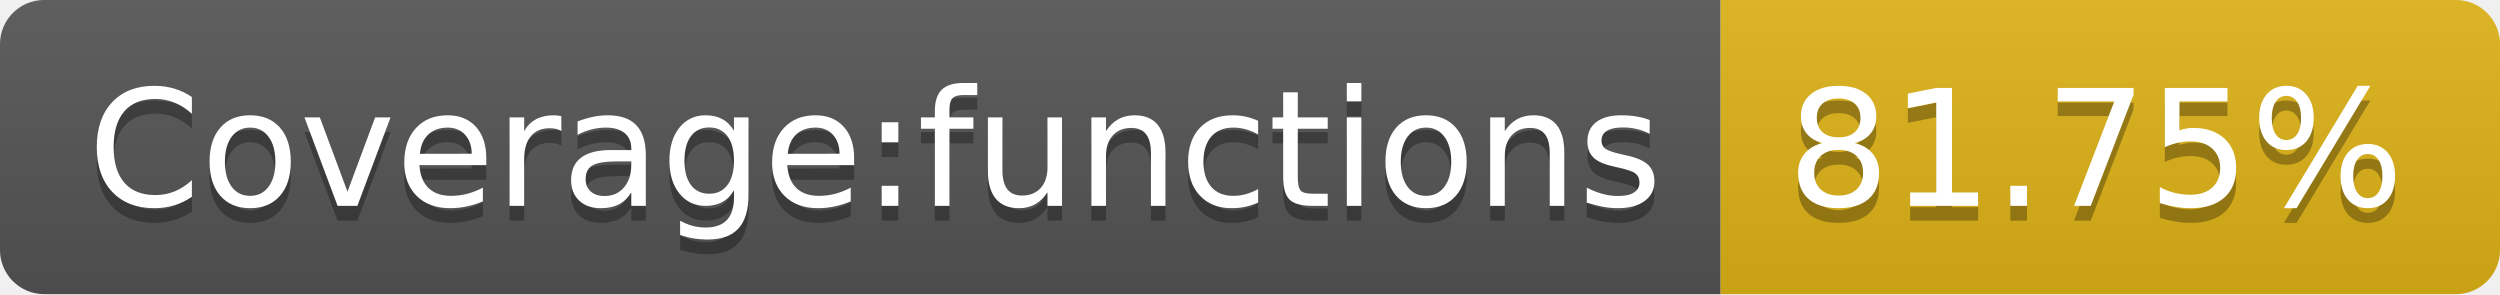
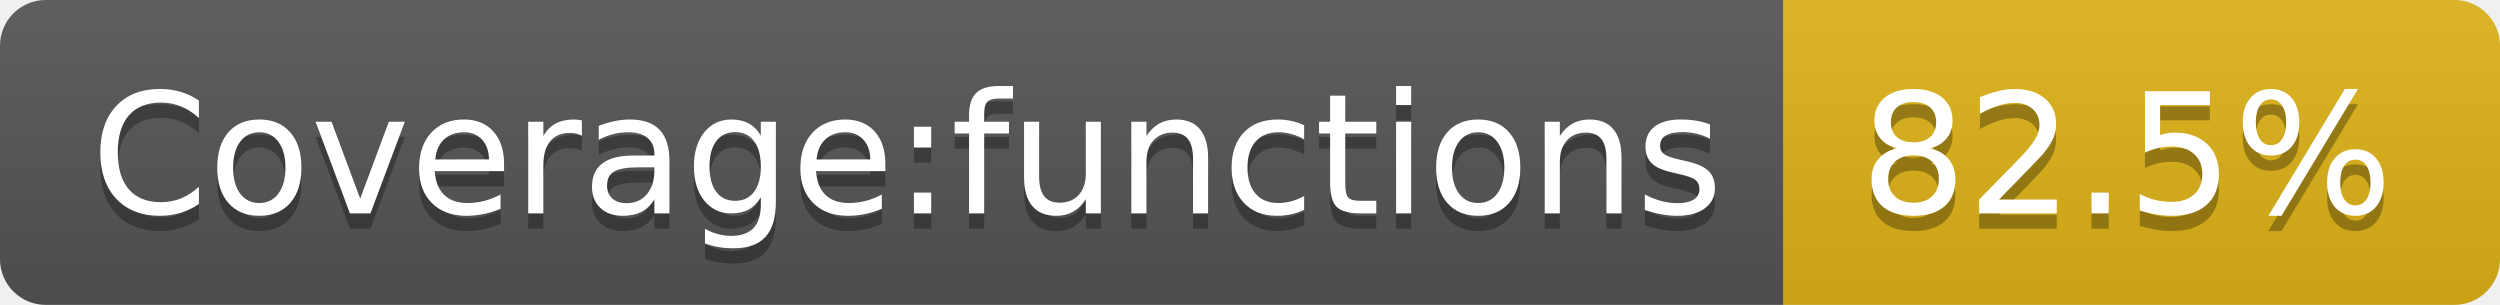
- <svg xmlns="http://www.w3.org/2000/svg" width="170" height="20" role="img" aria-label="Coverage:functions: 81.75%">
+ <svg xmlns="http://www.w3.org/2000/svg" width="164" height="20" role="img" aria-label="Coverage:functions: 82.5%">
  <linearGradient id="s" x2="0" y2="100%">
    <stop offset="0" stop-color="#bbb" stop-opacity=".1" />
    <stop offset="1" stop-opacity=".1" />
  </linearGradient>
  <clipPath id="r">
-     <rect width="170" height="20" rx="3" fill="#fff" />
+     <rect width="164" height="20" rx="3" fill="#fff" />
  </clipPath>
  <g clip-path="url(#r)">
    <rect width="117" height="20" fill="#555" />
-     <rect x="117" width="53" height="20" fill="#dfb317" />
-     <rect width="170" height="20" fill="url(#s)" />
+     <rect x="117" width="47" height="20" fill="#dfb317" />
+     <rect width="164" height="20" fill="url(#s)" />
  </g>
  <g fill="#fff" text-anchor="middle" font-family="Verdana,Geneva,DejaVu Sans,sans-serif" text-rendering="geometricPrecision" font-size="110">
    <text aria-hidden="true" x="595" y="150" fill="#010101" fill-opacity=".3" transform="scale(.1)" textLength="1070">Coverage:functions</text>
    <text x="595" y="140" transform="scale(.1)" fill="#fff" textLength="1070">Coverage:functions</text>
-     <text aria-hidden="true" x="1425" y="150" fill="#010101" fill-opacity=".3" transform="scale(.1)" textLength="430">81.75%</text>
-     <text x="1425" y="140" transform="scale(.1)" fill="#fff" textLength="430">81.75%</text>
+     <text aria-hidden="true" x="1395" y="150" fill="#010101" fill-opacity=".3" transform="scale(.1)" textLength="370">82.5%</text>
+     <text x="1395" y="140" transform="scale(.1)" fill="#fff" textLength="370">82.5%</text>
  </g>
</svg>
